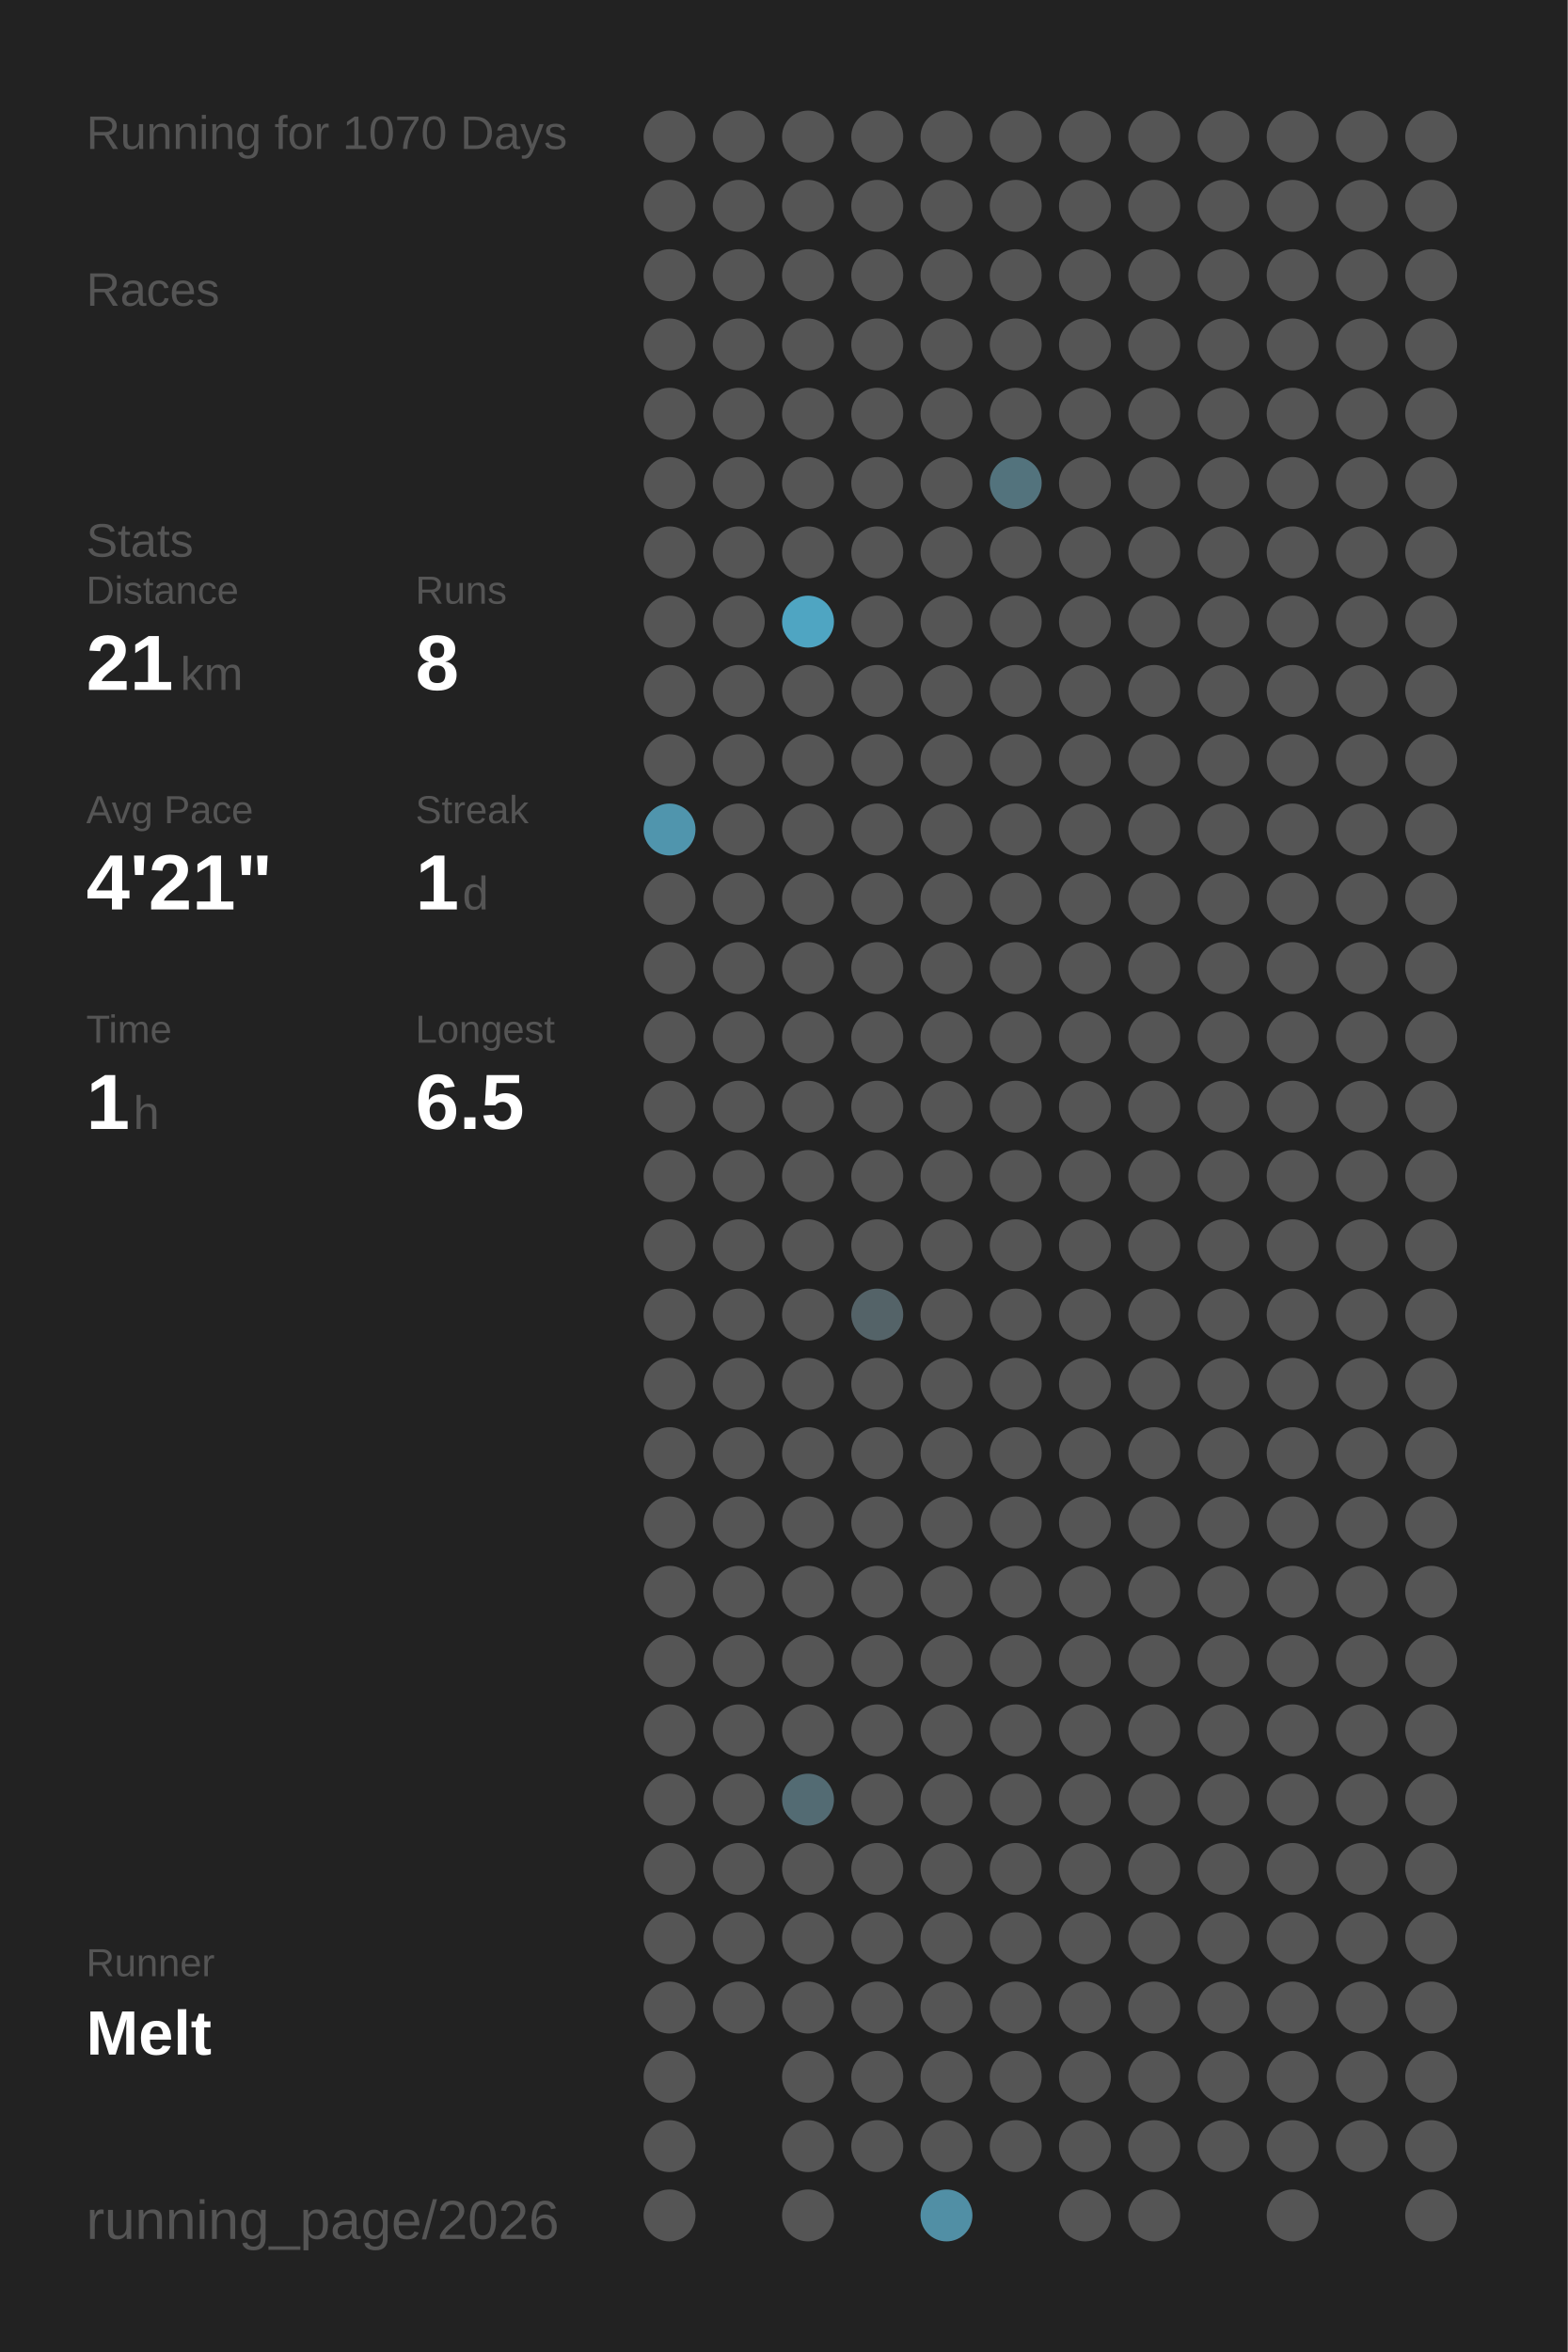
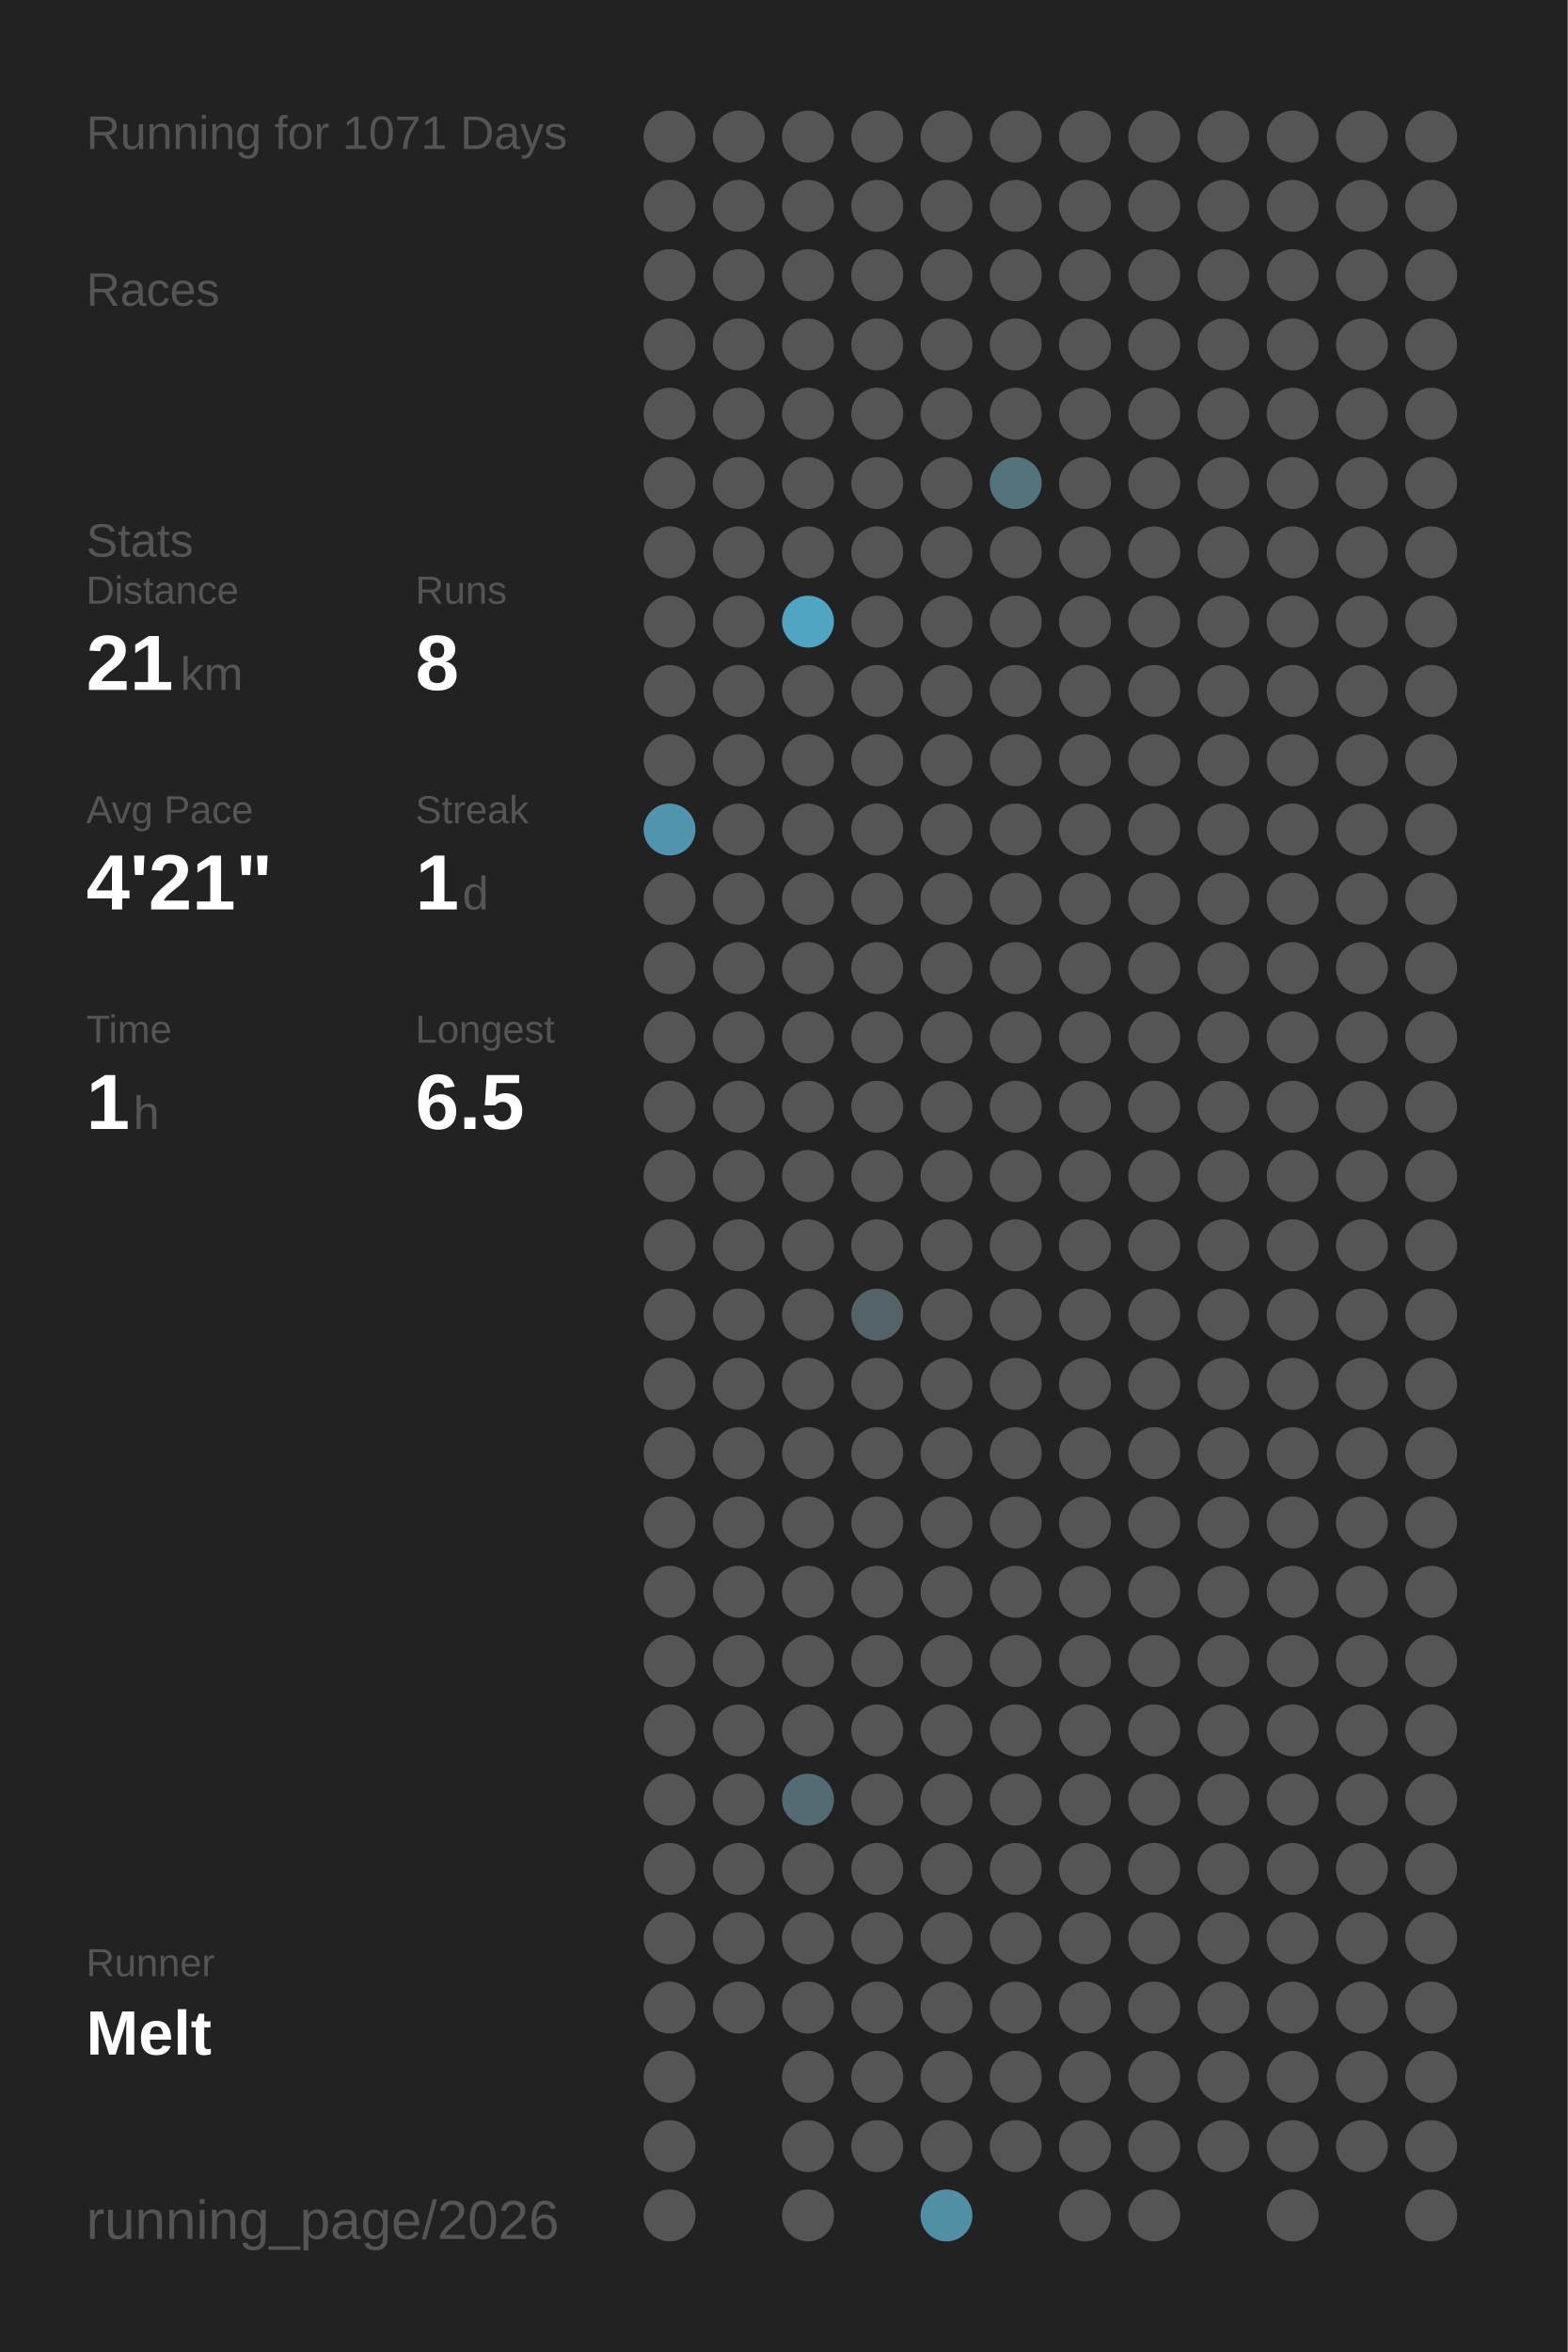
<svg xmlns="http://www.w3.org/2000/svg" baseProfile="full" height="300mm" version="1.1" viewBox="0,0,200,300" width="200mm">
  <defs />
  <rect fill="#222222" height="300" width="200" x="0" y="0" />
-   <text fill="#555555" style="font-size:6px; font-family:Arial;" x="11" y="19">Running for 1070 Days</text>
+   <text fill="#555555" style="font-size:6px; font-family:Arial;" x="11" y="19">Running for 1071 Days</text>
  <text fill="#555555" style="font-size:6px; font-family:Arial;" x="11" y="39">Races</text>
  <text fill="#555555" style="font-size:6px; font-family:Arial;" x="11" y="71">Stats</text>
  <text fill="#555555" style="font-size:5px; font-family:Arial;" x="11" y="77">Distance</text>
  <text fill="#FFFFFF" style="font-size:10px; font-family:Arial; font-weight:bold;" x="11" y="88">21</text>
  <text fill="#555555" style="font-size:6px; font-family:Arial;" x="23" y="88">km</text>
  <text fill="#555555" style="font-size:5px; font-family:Arial;" x="53" y="77">Runs</text>
  <text fill="#FFFFFF" style="font-size:10px; font-family:Arial; font-weight:bold;" x="53" y="88">8</text>
  <text fill="#555555" style="font-size:5px; font-family:Arial;" x="11" y="105">Avg Pace</text>
  <text fill="#FFFFFF" style="font-size:10px; font-family:Arial; font-weight:bold;" x="11" y="116">4'21"</text>
  <text fill="#555555" style="font-size:5px; font-family:Arial;" x="53" y="105">Streak</text>
  <text fill="#FFFFFF" style="font-size:10px; font-family:Arial; font-weight:bold;" x="53" y="116">1</text>
  <text fill="#555555" style="font-size:6px; font-family:Arial;" x="59" y="116">d</text>
  <text fill="#555555" style="font-size:5px; font-family:Arial;" x="11" y="133">Time</text>
  <text fill="#FFFFFF" style="font-size:10px; font-family:Arial; font-weight:bold;" x="11" y="144">1</text>
  <text fill="#555555" style="font-size:6px; font-family:Arial;" x="17" y="144">h</text>
  <text fill="#555555" style="font-size:5px; font-family:Arial;" x="53" y="133">Longest</text>
  <text fill="#FFFFFF" style="font-size:10px; font-family:Arial; font-weight:bold;" x="53" y="144">6.5</text>
  <text fill="#555555" style="font-size:5px; font-family:Arial;" x="11" y="252.065">Runner</text>
  <text fill="#FFFFFF" style="font-size:8px; font-family:Arial; font-weight:bold;" x="11" y="262.065">Melt</text>
  <text fill="#555555" style="font-size:7px; font-family:Arial;" x="11" y="285.581">running_page/2026</text>
  <circle cx="85.417" cy="17.419" fill="#555555" r="3.312" />
  <circle cx="85.417" cy="26.258" fill="#555555" r="3.312" />
  <circle cx="85.417" cy="35.097" fill="#555555" r="3.312" />
  <circle cx="85.417" cy="43.935" fill="#555555" r="3.312" />
  <circle cx="85.417" cy="52.774" fill="#555555" r="3.312" />
  <circle cx="85.417" cy="61.613" fill="#555555" r="3.312" />
  <circle cx="85.417" cy="70.452" fill="#555555" r="3.312" />
  <circle cx="85.417" cy="79.29" fill="#555555" r="3.312" />
  <circle cx="85.417" cy="88.129" fill="#555555" r="3.312" />
  <circle cx="85.417" cy="96.968" fill="#555555" r="3.312" />
  <circle cx="85.417" cy="105.806" fill="#5095ad" r="3.312" />
  <circle cx="85.417" cy="114.645" fill="#555555" r="3.312" />
  <circle cx="85.417" cy="123.484" fill="#555555" r="3.312" />
  <circle cx="85.417" cy="132.323" fill="#555555" r="3.312" />
  <circle cx="85.417" cy="141.161" fill="#555555" r="3.312" />
  <circle cx="85.417" cy="150" fill="#555555" r="3.312" />
  <circle cx="85.417" cy="158.839" fill="#555555" r="3.312" />
  <circle cx="85.417" cy="167.677" fill="#555555" r="3.312" />
  <circle cx="85.417" cy="176.516" fill="#555555" r="3.312" />
  <circle cx="85.417" cy="185.355" fill="#555555" r="3.312" />
  <circle cx="85.417" cy="194.194" fill="#555555" r="3.312" />
  <circle cx="85.417" cy="203.032" fill="#555555" r="3.312" />
  <circle cx="85.417" cy="211.871" fill="#555555" r="3.312" />
  <circle cx="85.417" cy="220.71" fill="#555555" r="3.312" />
  <circle cx="85.417" cy="229.548" fill="#555555" r="3.312" />
  <circle cx="85.417" cy="238.387" fill="#555555" r="3.312" />
  <circle cx="85.417" cy="247.226" fill="#555555" r="3.312" />
  <circle cx="85.417" cy="256.065" fill="#555555" r="3.312" />
  <circle cx="85.417" cy="264.903" fill="#555555" r="3.312" />
  <circle cx="85.417" cy="273.742" fill="#555555" r="3.312" />
  <circle cx="85.417" cy="282.581" fill="#555555" r="3.312" />
  <circle cx="94.25" cy="17.419" fill="#555555" r="3.312" />
  <circle cx="94.25" cy="26.258" fill="#555555" r="3.312" />
  <circle cx="94.25" cy="35.097" fill="#555555" r="3.312" />
  <circle cx="94.25" cy="43.935" fill="#555555" r="3.312" />
  <circle cx="94.25" cy="52.774" fill="#555555" r="3.312" />
  <circle cx="94.25" cy="61.613" fill="#555555" r="3.312" />
  <circle cx="94.25" cy="70.452" fill="#555555" r="3.312" />
  <circle cx="94.25" cy="79.29" fill="#555555" r="3.312" />
  <circle cx="94.25" cy="88.129" fill="#555555" r="3.312" />
  <circle cx="94.25" cy="96.968" fill="#555555" r="3.312" />
  <circle cx="94.25" cy="105.806" fill="#555555" r="3.312" />
  <circle cx="94.25" cy="114.645" fill="#555555" r="3.312" />
  <circle cx="94.25" cy="123.484" fill="#555555" r="3.312" />
  <circle cx="94.25" cy="132.323" fill="#555555" r="3.312" />
  <circle cx="94.25" cy="141.161" fill="#555555" r="3.312" />
  <circle cx="94.25" cy="150" fill="#555555" r="3.312" />
  <circle cx="94.25" cy="158.839" fill="#555555" r="3.312" />
  <circle cx="94.25" cy="167.677" fill="#555555" r="3.312" />
  <circle cx="94.25" cy="176.516" fill="#555555" r="3.312" />
  <circle cx="94.25" cy="185.355" fill="#555555" r="3.312" />
  <circle cx="94.25" cy="194.194" fill="#555555" r="3.312" />
  <circle cx="94.25" cy="203.032" fill="#555555" r="3.312" />
  <circle cx="94.25" cy="211.871" fill="#555555" r="3.312" />
  <circle cx="94.25" cy="220.71" fill="#555555" r="3.312" />
  <circle cx="94.25" cy="229.548" fill="#555555" r="3.312" />
  <circle cx="94.25" cy="238.387" fill="#555555" r="3.312" />
  <circle cx="94.25" cy="247.226" fill="#555555" r="3.312" />
  <circle cx="94.25" cy="256.065" fill="#555555" r="3.312" />
  <circle cx="103.083" cy="17.419" fill="#555555" r="3.312" />
  <circle cx="103.083" cy="26.258" fill="#555555" r="3.312" />
  <circle cx="103.083" cy="35.097" fill="#555555" r="3.312" />
  <circle cx="103.083" cy="43.935" fill="#555555" r="3.312" />
  <circle cx="103.083" cy="52.774" fill="#555555" r="3.312" />
  <circle cx="103.083" cy="61.613" fill="#555555" r="3.312" />
  <circle cx="103.083" cy="70.452" fill="#555555" r="3.312" />
  <circle cx="103.083" cy="79.29" fill="#4fa5c2" r="3.312" />
  <circle cx="103.083" cy="88.129" fill="#555555" r="3.312" />
  <circle cx="103.083" cy="96.968" fill="#555555" r="3.312" />
  <circle cx="103.083" cy="105.806" fill="#555555" r="3.312" />
  <circle cx="103.083" cy="114.645" fill="#555555" r="3.312" />
  <circle cx="103.083" cy="123.484" fill="#555555" r="3.312" />
  <circle cx="103.083" cy="132.323" fill="#555555" r="3.312" />
  <circle cx="103.083" cy="141.161" fill="#555555" r="3.312" />
  <circle cx="103.083" cy="150" fill="#555555" r="3.312" />
  <circle cx="103.083" cy="158.839" fill="#555555" r="3.312" />
  <circle cx="103.083" cy="167.677" fill="#555555" r="3.312" />
  <circle cx="103.083" cy="176.516" fill="#555555" r="3.312" />
  <circle cx="103.083" cy="185.355" fill="#555555" r="3.312" />
  <circle cx="103.083" cy="194.194" fill="#555555" r="3.312" />
  <circle cx="103.083" cy="203.032" fill="#555555" r="3.312" />
  <circle cx="103.083" cy="211.871" fill="#555555" r="3.312" />
  <circle cx="103.083" cy="220.71" fill="#555555" r="3.312" />
  <circle cx="103.083" cy="229.548" fill="#536b73" r="3.312" />
  <circle cx="103.083" cy="238.387" fill="#555555" r="3.312" />
  <circle cx="103.083" cy="247.226" fill="#555555" r="3.312" />
  <circle cx="103.083" cy="256.065" fill="#555555" r="3.312" />
  <circle cx="103.083" cy="264.903" fill="#555555" r="3.312" />
  <circle cx="103.083" cy="273.742" fill="#555555" r="3.312" />
  <circle cx="103.083" cy="282.581" fill="#555555" r="3.312" />
  <circle cx="111.917" cy="17.419" fill="#555555" r="3.312" />
  <circle cx="111.917" cy="26.258" fill="#555555" r="3.312" />
  <circle cx="111.917" cy="35.097" fill="#555555" r="3.312" />
  <circle cx="111.917" cy="43.935" fill="#555555" r="3.312" />
  <circle cx="111.917" cy="52.774" fill="#555555" r="3.312" />
  <circle cx="111.917" cy="61.613" fill="#555555" r="3.312" />
  <circle cx="111.917" cy="70.452" fill="#555555" r="3.312" />
  <circle cx="111.917" cy="79.29" fill="#555555" r="3.312" />
  <circle cx="111.917" cy="88.129" fill="#555555" r="3.312" />
  <circle cx="111.917" cy="96.968" fill="#555555" r="3.312" />
  <circle cx="111.917" cy="105.806" fill="#555555" r="3.312" />
  <circle cx="111.917" cy="114.645" fill="#555555" r="3.312" />
  <circle cx="111.917" cy="123.484" fill="#555555" r="3.312" />
  <circle cx="111.917" cy="132.323" fill="#555555" r="3.312" />
  <circle cx="111.917" cy="141.161" fill="#555555" r="3.312" />
  <circle cx="111.917" cy="150" fill="#555555" r="3.312" />
  <circle cx="111.917" cy="158.839" fill="#555555" r="3.312" />
  <circle cx="111.917" cy="167.677" fill="#546368" r="3.312" />
  <circle cx="111.917" cy="176.516" fill="#555555" r="3.312" />
  <circle cx="111.917" cy="185.355" fill="#555555" r="3.312" />
  <circle cx="111.917" cy="194.194" fill="#555555" r="3.312" />
  <circle cx="111.917" cy="203.032" fill="#555555" r="3.312" />
  <circle cx="111.917" cy="211.871" fill="#555555" r="3.312" />
  <circle cx="111.917" cy="220.71" fill="#555555" r="3.312" />
  <circle cx="111.917" cy="229.548" fill="#555555" r="3.312" />
  <circle cx="111.917" cy="238.387" fill="#555555" r="3.312" />
  <circle cx="111.917" cy="247.226" fill="#555555" r="3.312" />
  <circle cx="111.917" cy="256.065" fill="#555555" r="3.312" />
  <circle cx="111.917" cy="264.903" fill="#555555" r="3.312" />
  <circle cx="111.917" cy="273.742" fill="#555555" r="3.312" />
  <circle cx="120.75" cy="17.419" fill="#555555" r="3.312" />
  <circle cx="120.75" cy="26.258" fill="#555555" r="3.312" />
  <circle cx="120.75" cy="35.097" fill="#555555" r="3.312" />
  <circle cx="120.75" cy="43.935" fill="#555555" r="3.312" />
  <circle cx="120.75" cy="52.774" fill="#555555" r="3.312" />
  <circle cx="120.75" cy="61.613" fill="#555555" r="3.312" />
  <circle cx="120.75" cy="70.452" fill="#555555" r="3.312" />
  <circle cx="120.75" cy="79.29" fill="#555555" r="3.312" />
  <circle cx="120.75" cy="88.129" fill="#555555" r="3.312" />
  <circle cx="120.75" cy="96.968" fill="#555555" r="3.312" />
  <circle cx="120.75" cy="105.806" fill="#555555" r="3.312" />
  <circle cx="120.75" cy="114.645" fill="#555555" r="3.312" />
  <circle cx="120.75" cy="123.484" fill="#555555" r="3.312" />
  <circle cx="120.75" cy="132.323" fill="#555555" r="3.312" />
  <circle cx="120.75" cy="141.161" fill="#555555" r="3.312" />
  <circle cx="120.75" cy="150" fill="#555555" r="3.312" />
  <circle cx="120.75" cy="158.839" fill="#555555" r="3.312" />
  <circle cx="120.75" cy="167.677" fill="#555555" r="3.312" />
  <circle cx="120.75" cy="176.516" fill="#555555" r="3.312" />
  <circle cx="120.75" cy="185.355" fill="#555555" r="3.312" />
  <circle cx="120.75" cy="194.194" fill="#555555" r="3.312" />
  <circle cx="120.75" cy="203.032" fill="#555555" r="3.312" />
  <circle cx="120.75" cy="211.871" fill="#555555" r="3.312" />
  <circle cx="120.75" cy="220.71" fill="#555555" r="3.312" />
  <circle cx="120.75" cy="229.548" fill="#555555" r="3.312" />
  <circle cx="120.75" cy="238.387" fill="#555555" r="3.312" />
  <circle cx="120.75" cy="247.226" fill="#555555" r="3.312" />
  <circle cx="120.75" cy="256.065" fill="#555555" r="3.312" />
  <circle cx="120.75" cy="264.903" fill="#555555" r="3.312" />
  <circle cx="120.75" cy="273.742" fill="#555555" r="3.312" />
  <circle cx="120.75" cy="282.581" fill="#518fa5" r="3.312" />
  <circle cx="129.583" cy="17.419" fill="#555555" r="3.312" />
  <circle cx="129.583" cy="26.258" fill="#555555" r="3.312" />
  <circle cx="129.583" cy="35.097" fill="#555555" r="3.312" />
  <circle cx="129.583" cy="43.935" fill="#555555" r="3.312" />
  <circle cx="129.583" cy="52.774" fill="#555555" r="3.312" />
  <circle cx="129.583" cy="61.613" fill="#53737d" r="3.312" />
  <circle cx="129.583" cy="70.452" fill="#555555" r="3.312" />
  <circle cx="129.583" cy="79.29" fill="#555555" r="3.312" />
  <circle cx="129.583" cy="88.129" fill="#555555" r="3.312" />
  <circle cx="129.583" cy="96.968" fill="#555555" r="3.312" />
  <circle cx="129.583" cy="105.806" fill="#555555" r="3.312" />
  <circle cx="129.583" cy="114.645" fill="#555555" r="3.312" />
  <circle cx="129.583" cy="123.484" fill="#555555" r="3.312" />
  <circle cx="129.583" cy="132.323" fill="#555555" r="3.312" />
  <circle cx="129.583" cy="141.161" fill="#555555" r="3.312" />
  <circle cx="129.583" cy="150" fill="#555555" r="3.312" />
  <circle cx="129.583" cy="158.839" fill="#555555" r="3.312" />
  <circle cx="129.583" cy="167.677" fill="#555555" r="3.312" />
  <circle cx="129.583" cy="176.516" fill="#555555" r="3.312" />
  <circle cx="129.583" cy="185.355" fill="#555555" r="3.312" />
  <circle cx="129.583" cy="194.194" fill="#555555" r="3.312" />
  <circle cx="129.583" cy="203.032" fill="#555555" r="3.312" />
  <circle cx="129.583" cy="211.871" fill="#555555" r="3.312" />
  <circle cx="129.583" cy="220.71" fill="#555555" r="3.312" />
  <circle cx="129.583" cy="229.548" fill="#555555" r="3.312" />
  <circle cx="129.583" cy="238.387" fill="#555555" r="3.312" />
  <circle cx="129.583" cy="247.226" fill="#555555" r="3.312" />
  <circle cx="129.583" cy="256.065" fill="#555555" r="3.312" />
  <circle cx="129.583" cy="264.903" fill="#555555" r="3.312" />
  <circle cx="129.583" cy="273.742" fill="#555555" r="3.312" />
  <circle cx="138.417" cy="17.419" fill="#555555" r="3.312" />
  <circle cx="138.417" cy="26.258" fill="#555555" r="3.312" />
  <circle cx="138.417" cy="35.097" fill="#555555" r="3.312" />
  <circle cx="138.417" cy="43.935" fill="#555555" r="3.312" />
  <circle cx="138.417" cy="52.774" fill="#555555" r="3.312" />
  <circle cx="138.417" cy="61.613" fill="#555555" r="3.312" />
  <circle cx="138.417" cy="70.452" fill="#555555" r="3.312" />
  <circle cx="138.417" cy="79.29" fill="#555555" r="3.312" />
  <circle cx="138.417" cy="88.129" fill="#555555" r="3.312" />
  <circle cx="138.417" cy="96.968" fill="#555555" r="3.312" />
  <circle cx="138.417" cy="105.806" fill="#555555" r="3.312" />
  <circle cx="138.417" cy="114.645" fill="#555555" r="3.312" />
  <circle cx="138.417" cy="123.484" fill="#555555" r="3.312" />
  <circle cx="138.417" cy="132.323" fill="#555555" r="3.312" />
  <circle cx="138.417" cy="141.161" fill="#555555" r="3.312" />
  <circle cx="138.417" cy="150" fill="#555555" r="3.312" />
  <circle cx="138.417" cy="158.839" fill="#555555" r="3.312" />
  <circle cx="138.417" cy="167.677" fill="#555555" r="3.312" />
  <circle cx="138.417" cy="176.516" fill="#555555" r="3.312" />
  <circle cx="138.417" cy="185.355" fill="#555555" r="3.312" />
  <circle cx="138.417" cy="194.194" fill="#555555" r="3.312" />
  <circle cx="138.417" cy="203.032" fill="#555555" r="3.312" />
  <circle cx="138.417" cy="211.871" fill="#555555" r="3.312" />
  <circle cx="138.417" cy="220.71" fill="#555555" r="3.312" />
  <circle cx="138.417" cy="229.548" fill="#555555" r="3.312" />
  <circle cx="138.417" cy="238.387" fill="#555555" r="3.312" />
  <circle cx="138.417" cy="247.226" fill="#555555" r="3.312" />
  <circle cx="138.417" cy="256.065" fill="#555555" r="3.312" />
  <circle cx="138.417" cy="264.903" fill="#555555" r="3.312" />
  <circle cx="138.417" cy="273.742" fill="#555555" r="3.312" />
  <circle cx="138.417" cy="282.581" fill="#555555" r="3.312" />
  <circle cx="147.25" cy="17.419" fill="#555555" r="3.312" />
  <circle cx="147.25" cy="26.258" fill="#555555" r="3.312" />
  <circle cx="147.25" cy="35.097" fill="#555555" r="3.312" />
  <circle cx="147.25" cy="43.935" fill="#555555" r="3.312" />
  <circle cx="147.25" cy="52.774" fill="#555555" r="3.312" />
  <circle cx="147.25" cy="61.613" fill="#555555" r="3.312" />
  <circle cx="147.25" cy="70.452" fill="#555555" r="3.312" />
  <circle cx="147.25" cy="79.29" fill="#555555" r="3.312" />
  <circle cx="147.25" cy="88.129" fill="#555555" r="3.312" />
  <circle cx="147.25" cy="96.968" fill="#555555" r="3.312" />
  <circle cx="147.25" cy="105.806" fill="#555555" r="3.312" />
  <circle cx="147.25" cy="114.645" fill="#555555" r="3.312" />
  <circle cx="147.25" cy="123.484" fill="#555555" r="3.312" />
  <circle cx="147.25" cy="132.323" fill="#555555" r="3.312" />
  <circle cx="147.25" cy="141.161" fill="#555555" r="3.312" />
  <circle cx="147.25" cy="150" fill="#555555" r="3.312" />
  <circle cx="147.25" cy="158.839" fill="#555555" r="3.312" />
  <circle cx="147.25" cy="167.677" fill="#555555" r="3.312" />
  <circle cx="147.25" cy="176.516" fill="#555555" r="3.312" />
  <circle cx="147.25" cy="185.355" fill="#555555" r="3.312" />
  <circle cx="147.25" cy="194.194" fill="#555555" r="3.312" />
  <circle cx="147.25" cy="203.032" fill="#555555" r="3.312" />
  <circle cx="147.25" cy="211.871" fill="#555555" r="3.312" />
  <circle cx="147.25" cy="220.71" fill="#555555" r="3.312" />
  <circle cx="147.25" cy="229.548" fill="#555555" r="3.312" />
  <circle cx="147.25" cy="238.387" fill="#555555" r="3.312" />
  <circle cx="147.25" cy="247.226" fill="#555555" r="3.312" />
  <circle cx="147.25" cy="256.065" fill="#555555" r="3.312" />
  <circle cx="147.25" cy="264.903" fill="#555555" r="3.312" />
  <circle cx="147.25" cy="273.742" fill="#555555" r="3.312" />
  <circle cx="147.25" cy="282.581" fill="#555555" r="3.312" />
  <circle cx="156.083" cy="17.419" fill="#555555" r="3.312" />
  <circle cx="156.083" cy="26.258" fill="#555555" r="3.312" />
  <circle cx="156.083" cy="35.097" fill="#555555" r="3.312" />
  <circle cx="156.083" cy="43.935" fill="#555555" r="3.312" />
  <circle cx="156.083" cy="52.774" fill="#555555" r="3.312" />
  <circle cx="156.083" cy="61.613" fill="#555555" r="3.312" />
  <circle cx="156.083" cy="70.452" fill="#555555" r="3.312" />
  <circle cx="156.083" cy="79.29" fill="#555555" r="3.312" />
  <circle cx="156.083" cy="88.129" fill="#555555" r="3.312" />
  <circle cx="156.083" cy="96.968" fill="#555555" r="3.312" />
  <circle cx="156.083" cy="105.806" fill="#555555" r="3.312" />
  <circle cx="156.083" cy="114.645" fill="#555555" r="3.312" />
  <circle cx="156.083" cy="123.484" fill="#555555" r="3.312" />
  <circle cx="156.083" cy="132.323" fill="#555555" r="3.312" />
  <circle cx="156.083" cy="141.161" fill="#555555" r="3.312" />
  <circle cx="156.083" cy="150" fill="#555555" r="3.312" />
  <circle cx="156.083" cy="158.839" fill="#555555" r="3.312" />
  <circle cx="156.083" cy="167.677" fill="#555555" r="3.312" />
  <circle cx="156.083" cy="176.516" fill="#555555" r="3.312" />
  <circle cx="156.083" cy="185.355" fill="#555555" r="3.312" />
  <circle cx="156.083" cy="194.194" fill="#555555" r="3.312" />
  <circle cx="156.083" cy="203.032" fill="#555555" r="3.312" />
  <circle cx="156.083" cy="211.871" fill="#555555" r="3.312" />
  <circle cx="156.083" cy="220.71" fill="#555555" r="3.312" />
  <circle cx="156.083" cy="229.548" fill="#555555" r="3.312" />
  <circle cx="156.083" cy="238.387" fill="#555555" r="3.312" />
  <circle cx="156.083" cy="247.226" fill="#555555" r="3.312" />
  <circle cx="156.083" cy="256.065" fill="#555555" r="3.312" />
  <circle cx="156.083" cy="264.903" fill="#555555" r="3.312" />
  <circle cx="156.083" cy="273.742" fill="#555555" r="3.312" />
  <circle cx="164.917" cy="17.419" fill="#555555" r="3.312" />
  <circle cx="164.917" cy="26.258" fill="#555555" r="3.312" />
  <circle cx="164.917" cy="35.097" fill="#555555" r="3.312" />
  <circle cx="164.917" cy="43.935" fill="#555555" r="3.312" />
  <circle cx="164.917" cy="52.774" fill="#555555" r="3.312" />
  <circle cx="164.917" cy="61.613" fill="#555555" r="3.312" />
  <circle cx="164.917" cy="70.452" fill="#555555" r="3.312" />
  <circle cx="164.917" cy="79.29" fill="#555555" r="3.312" />
  <circle cx="164.917" cy="88.129" fill="#555555" r="3.312" />
  <circle cx="164.917" cy="96.968" fill="#555555" r="3.312" />
  <circle cx="164.917" cy="105.806" fill="#555555" r="3.312" />
  <circle cx="164.917" cy="114.645" fill="#555555" r="3.312" />
  <circle cx="164.917" cy="123.484" fill="#555555" r="3.312" />
  <circle cx="164.917" cy="132.323" fill="#555555" r="3.312" />
  <circle cx="164.917" cy="141.161" fill="#555555" r="3.312" />
  <circle cx="164.917" cy="150" fill="#555555" r="3.312" />
  <circle cx="164.917" cy="158.839" fill="#555555" r="3.312" />
  <circle cx="164.917" cy="167.677" fill="#555555" r="3.312" />
  <circle cx="164.917" cy="176.516" fill="#555555" r="3.312" />
  <circle cx="164.917" cy="185.355" fill="#555555" r="3.312" />
  <circle cx="164.917" cy="194.194" fill="#555555" r="3.312" />
  <circle cx="164.917" cy="203.032" fill="#555555" r="3.312" />
  <circle cx="164.917" cy="211.871" fill="#555555" r="3.312" />
  <circle cx="164.917" cy="220.71" fill="#555555" r="3.312" />
  <circle cx="164.917" cy="229.548" fill="#555555" r="3.312" />
  <circle cx="164.917" cy="238.387" fill="#555555" r="3.312" />
  <circle cx="164.917" cy="247.226" fill="#555555" r="3.312" />
  <circle cx="164.917" cy="256.065" fill="#555555" r="3.312" />
  <circle cx="164.917" cy="264.903" fill="#555555" r="3.312" />
  <circle cx="164.917" cy="273.742" fill="#555555" r="3.312" />
  <circle cx="164.917" cy="282.581" fill="#555555" r="3.312" />
  <circle cx="173.75" cy="17.419" fill="#555555" r="3.312" />
  <circle cx="173.75" cy="26.258" fill="#555555" r="3.312" />
  <circle cx="173.75" cy="35.097" fill="#555555" r="3.312" />
  <circle cx="173.75" cy="43.935" fill="#555555" r="3.312" />
  <circle cx="173.75" cy="52.774" fill="#555555" r="3.312" />
  <circle cx="173.75" cy="61.613" fill="#555555" r="3.312" />
  <circle cx="173.75" cy="70.452" fill="#555555" r="3.312" />
  <circle cx="173.75" cy="79.29" fill="#555555" r="3.312" />
  <circle cx="173.75" cy="88.129" fill="#555555" r="3.312" />
  <circle cx="173.75" cy="96.968" fill="#555555" r="3.312" />
  <circle cx="173.75" cy="105.806" fill="#555555" r="3.312" />
  <circle cx="173.75" cy="114.645" fill="#555555" r="3.312" />
  <circle cx="173.75" cy="123.484" fill="#555555" r="3.312" />
  <circle cx="173.75" cy="132.323" fill="#555555" r="3.312" />
  <circle cx="173.75" cy="141.161" fill="#555555" r="3.312" />
  <circle cx="173.75" cy="150" fill="#555555" r="3.312" />
  <circle cx="173.75" cy="158.839" fill="#555555" r="3.312" />
  <circle cx="173.75" cy="167.677" fill="#555555" r="3.312" />
  <circle cx="173.75" cy="176.516" fill="#555555" r="3.312" />
  <circle cx="173.75" cy="185.355" fill="#555555" r="3.312" />
  <circle cx="173.75" cy="194.194" fill="#555555" r="3.312" />
  <circle cx="173.75" cy="203.032" fill="#555555" r="3.312" />
  <circle cx="173.75" cy="211.871" fill="#555555" r="3.312" />
  <circle cx="173.75" cy="220.71" fill="#555555" r="3.312" />
  <circle cx="173.75" cy="229.548" fill="#555555" r="3.312" />
  <circle cx="173.75" cy="238.387" fill="#555555" r="3.312" />
  <circle cx="173.75" cy="247.226" fill="#555555" r="3.312" />
  <circle cx="173.75" cy="256.065" fill="#555555" r="3.312" />
  <circle cx="173.75" cy="264.903" fill="#555555" r="3.312" />
  <circle cx="173.75" cy="273.742" fill="#555555" r="3.312" />
  <circle cx="182.583" cy="17.419" fill="#555555" r="3.312" />
  <circle cx="182.583" cy="26.258" fill="#555555" r="3.312" />
  <circle cx="182.583" cy="35.097" fill="#555555" r="3.312" />
  <circle cx="182.583" cy="43.935" fill="#555555" r="3.312" />
  <circle cx="182.583" cy="52.774" fill="#555555" r="3.312" />
  <circle cx="182.583" cy="61.613" fill="#555555" r="3.312" />
  <circle cx="182.583" cy="70.452" fill="#555555" r="3.312" />
  <circle cx="182.583" cy="79.29" fill="#555555" r="3.312" />
  <circle cx="182.583" cy="88.129" fill="#555555" r="3.312" />
  <circle cx="182.583" cy="96.968" fill="#555555" r="3.312" />
  <circle cx="182.583" cy="105.806" fill="#555555" r="3.312" />
  <circle cx="182.583" cy="114.645" fill="#555555" r="3.312" />
  <circle cx="182.583" cy="123.484" fill="#555555" r="3.312" />
  <circle cx="182.583" cy="132.323" fill="#555555" r="3.312" />
  <circle cx="182.583" cy="141.161" fill="#555555" r="3.312" />
  <circle cx="182.583" cy="150" fill="#555555" r="3.312" />
  <circle cx="182.583" cy="158.839" fill="#555555" r="3.312" />
  <circle cx="182.583" cy="167.677" fill="#555555" r="3.312" />
  <circle cx="182.583" cy="176.516" fill="#555555" r="3.312" />
  <circle cx="182.583" cy="185.355" fill="#555555" r="3.312" />
  <circle cx="182.583" cy="194.194" fill="#555555" r="3.312" />
  <circle cx="182.583" cy="203.032" fill="#555555" r="3.312" />
  <circle cx="182.583" cy="211.871" fill="#555555" r="3.312" />
  <circle cx="182.583" cy="220.71" fill="#555555" r="3.312" />
  <circle cx="182.583" cy="229.548" fill="#555555" r="3.312" />
  <circle cx="182.583" cy="238.387" fill="#555555" r="3.312" />
  <circle cx="182.583" cy="247.226" fill="#555555" r="3.312" />
  <circle cx="182.583" cy="256.065" fill="#555555" r="3.312" />
  <circle cx="182.583" cy="264.903" fill="#555555" r="3.312" />
  <circle cx="182.583" cy="273.742" fill="#555555" r="3.312" />
  <circle cx="182.583" cy="282.581" fill="#555555" r="3.312" />
</svg>
